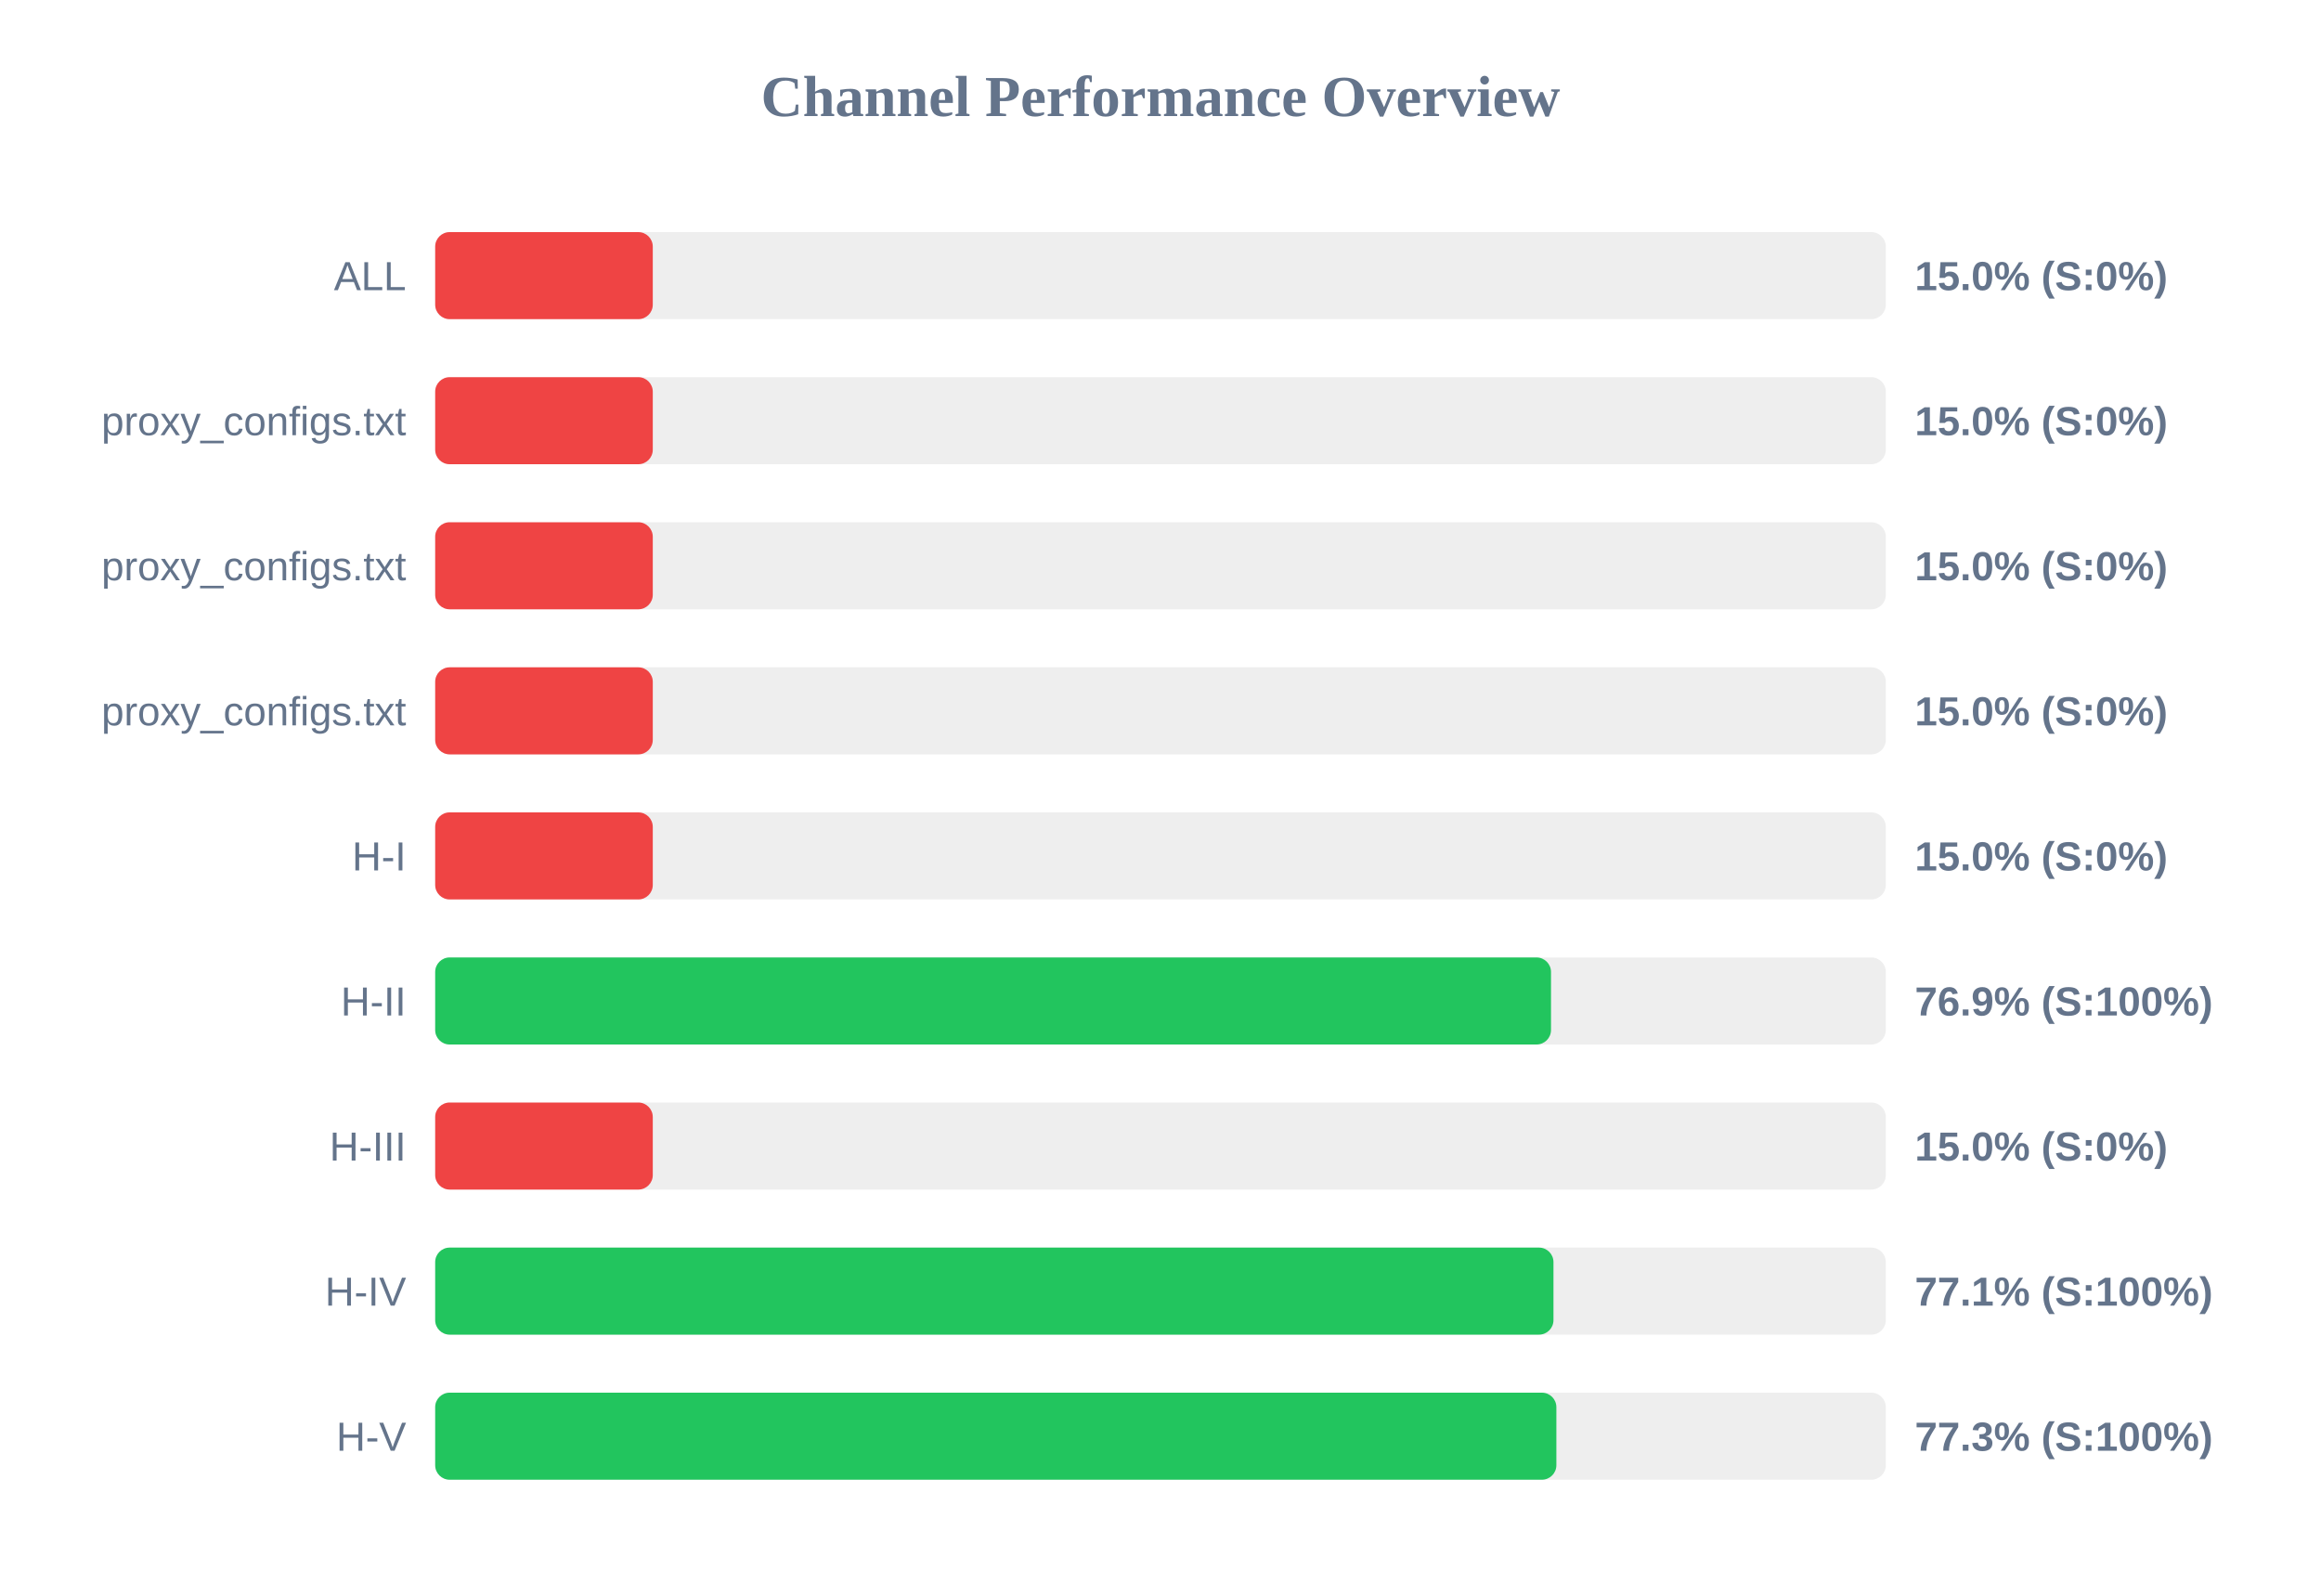
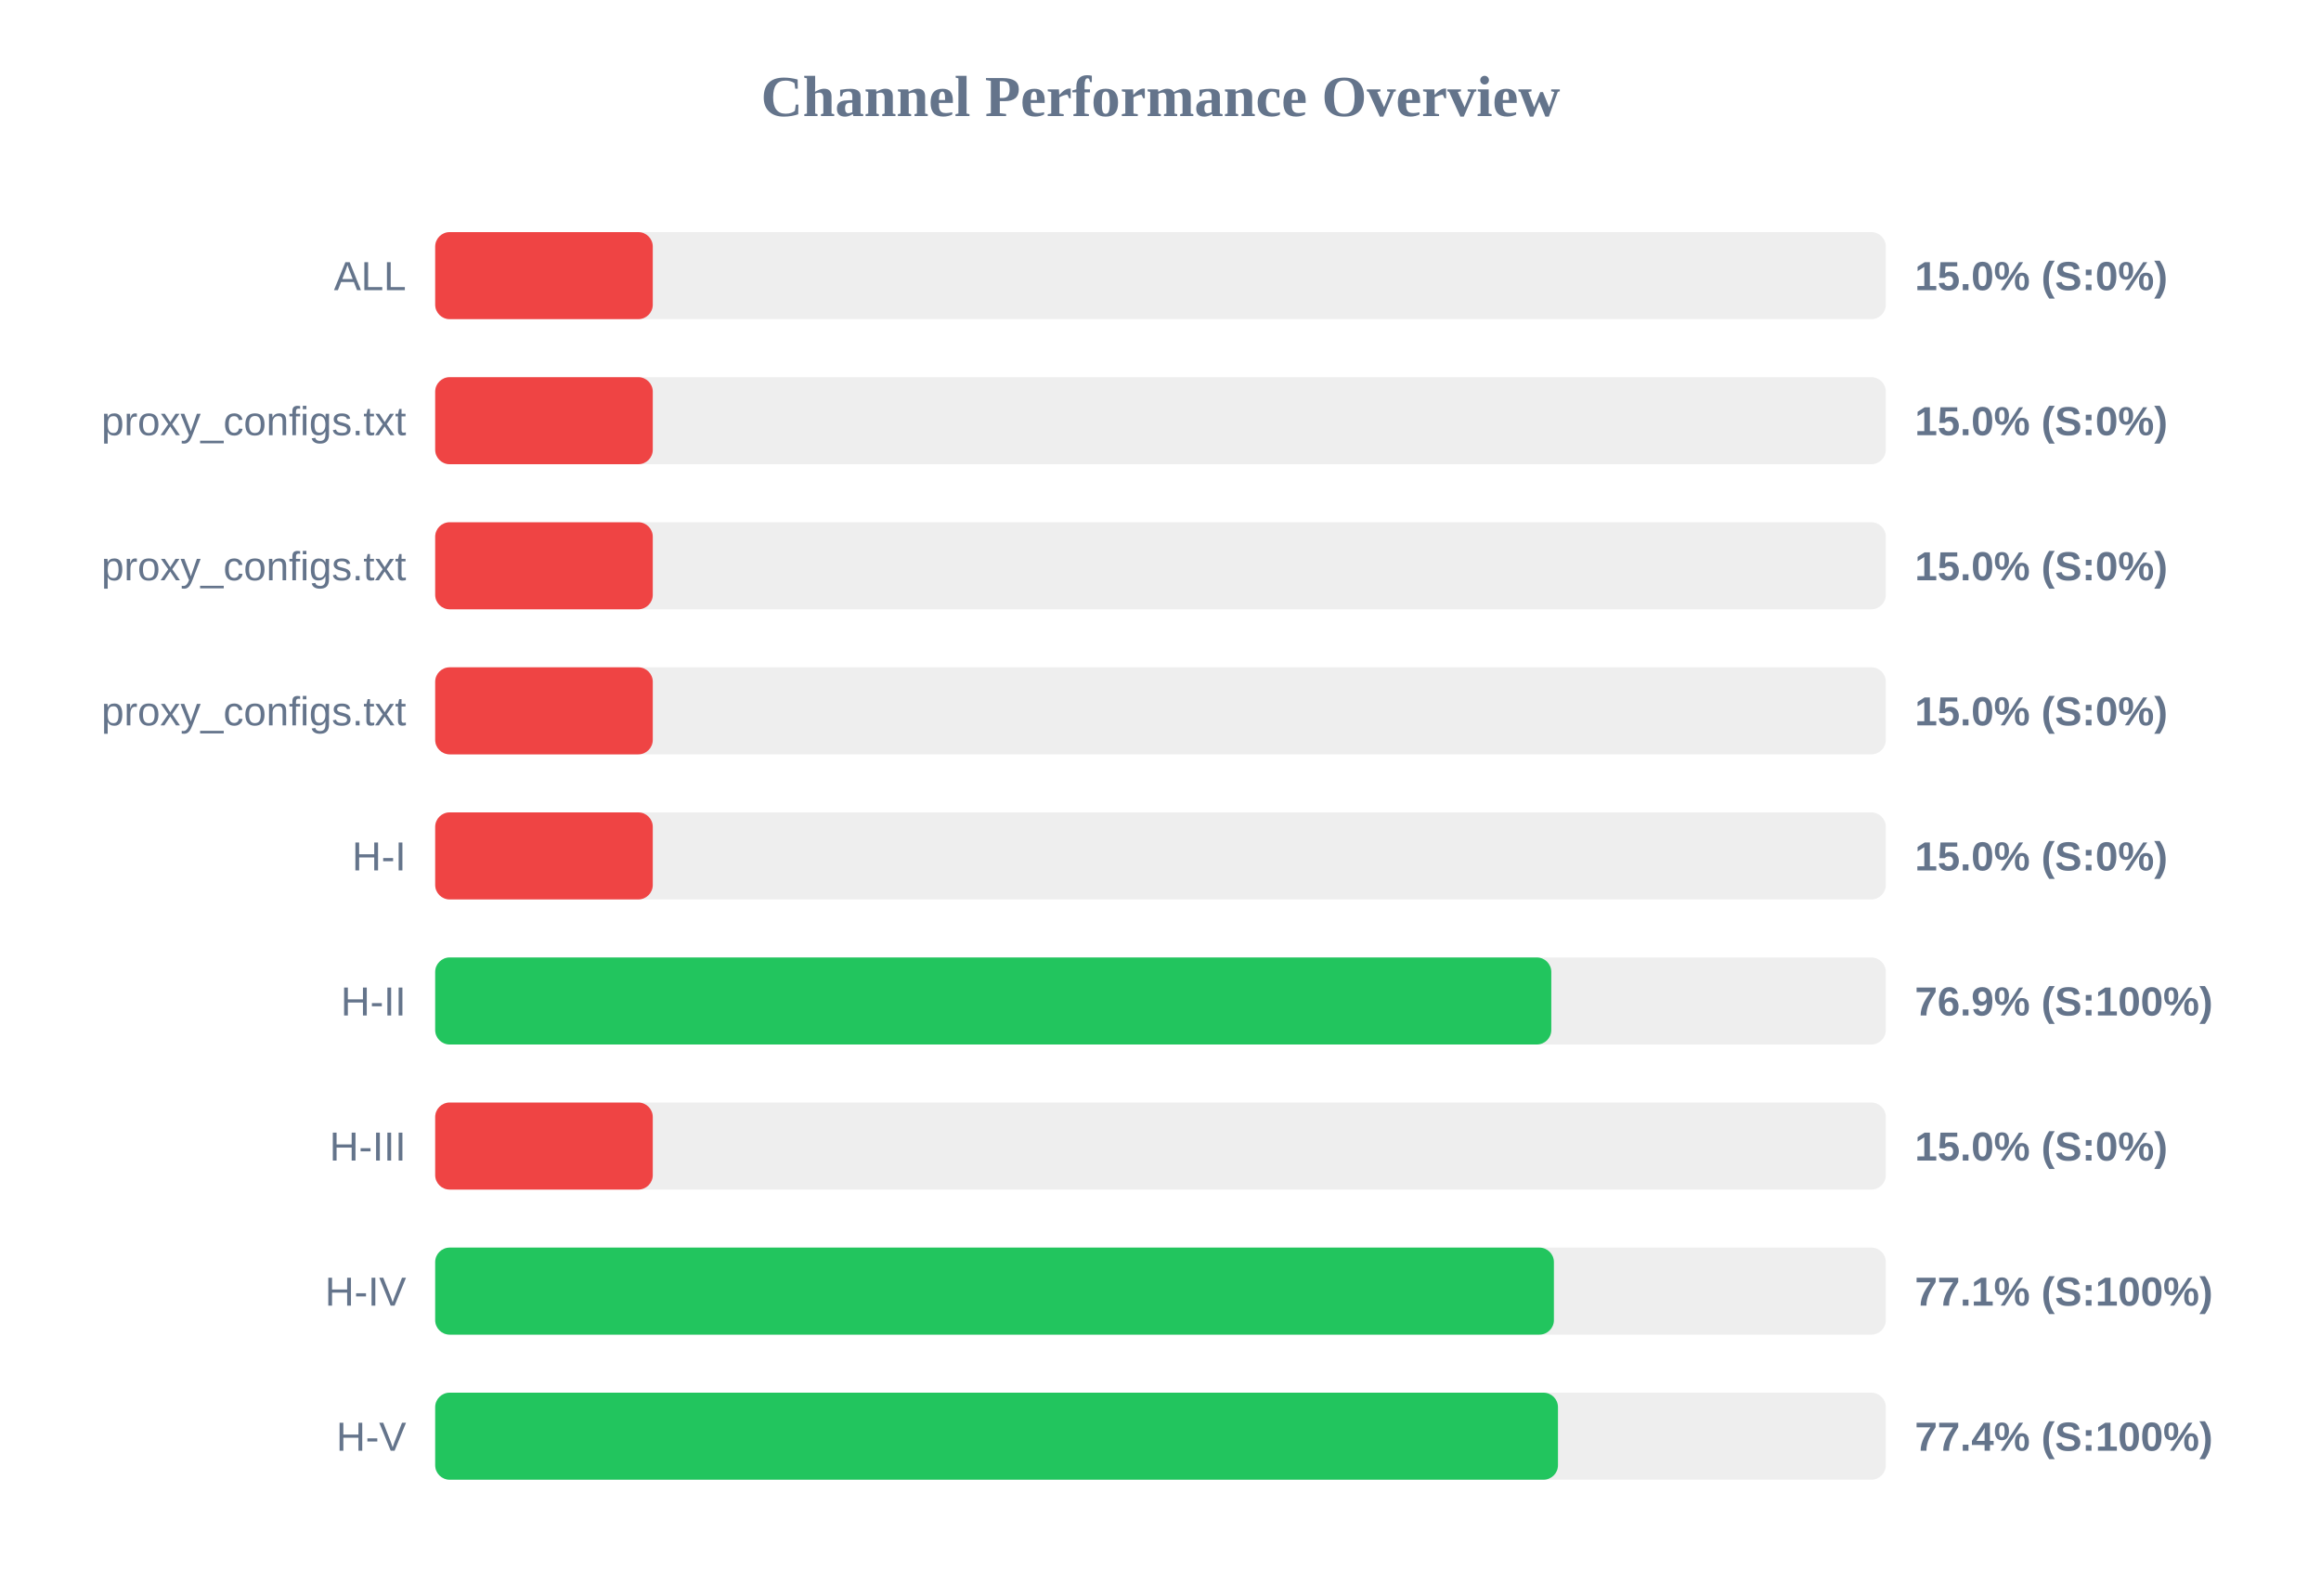
<svg xmlns="http://www.w3.org/2000/svg" width="800" height="550" version="1.1">
  <style>
        .row { font: 14px Arial; fill: #64748b; }
        .score { font: bold 14px Arial; fill: #64748b; }
    </style>
  <text x="400" y="40" text-anchor="middle" font-size="20px" font-weight="bold" fill="#64748b">Channel Performance Overview</text>
  <rect x="150" y="80" width="500" height="30" fill="#eee" rx="5" />
  <rect x="150" y="80" width="75.0" height="30" fill="#ef4444" rx="5" />
  <text x="140" y="100" text-anchor="end" class="row">ALL</text>
  <text x="660" y="100" text-anchor="start" class="score">15.0% (S:0%)</text>
  <rect x="150" y="130" width="500" height="30" fill="#eee" rx="5" />
  <rect x="150" y="130" width="75.0" height="30" fill="#ef4444" rx="5" />
  <text x="140" y="150" text-anchor="end" class="row">proxy_configs.txt</text>
  <text x="660" y="150" text-anchor="start" class="score">15.0% (S:0%)</text>
  <rect x="150" y="180" width="500" height="30" fill="#eee" rx="5" />
  <rect x="150" y="180" width="75.0" height="30" fill="#ef4444" rx="5" />
  <text x="140" y="200" text-anchor="end" class="row">proxy_configs.txt</text>
  <text x="660" y="200" text-anchor="start" class="score">15.0% (S:0%)</text>
  <rect x="150" y="230" width="500" height="30" fill="#eee" rx="5" />
  <rect x="150" y="230" width="75.0" height="30" fill="#ef4444" rx="5" />
  <text x="140" y="250" text-anchor="end" class="row">proxy_configs.txt</text>
  <text x="660" y="250" text-anchor="start" class="score">15.0% (S:0%)</text>
  <rect x="150" y="280" width="500" height="30" fill="#eee" rx="5" />
  <rect x="150" y="280" width="75.0" height="30" fill="#ef4444" rx="5" />
  <text x="140" y="300" text-anchor="end" class="row">H-I</text>
  <text x="660" y="300" text-anchor="start" class="score">15.0% (S:0%)</text>
  <rect x="150" y="330" width="500" height="30" fill="#eee" rx="5" />
-   <rect x="150" y="330" width="384.6" height="30" fill="#22c55e" rx="5" />
+   <rect x="150" y="330" width="384.7" height="30" fill="#22c55e" rx="5" />
  <text x="140" y="350" text-anchor="end" class="row">H-II</text>
  <text x="660" y="350" text-anchor="start" class="score">76.9% (S:100%)</text>
  <rect x="150" y="380" width="500" height="30" fill="#eee" rx="5" />
  <rect x="150" y="380" width="75.0" height="30" fill="#ef4444" rx="5" />
  <text x="140" y="400" text-anchor="end" class="row">H-III</text>
  <text x="660" y="400" text-anchor="start" class="score">15.0% (S:0%)</text>
  <rect x="150" y="430" width="500" height="30" fill="#eee" rx="5" />
-   <rect x="150" y="430" width="385.45" height="30" fill="#22c55e" rx="5" />
+   <rect x="150" y="430" width="385.6" height="30" fill="#22c55e" rx="5" />
  <text x="140" y="450" text-anchor="end" class="row">H-IV</text>
  <text x="660" y="450" text-anchor="start" class="score">77.1% (S:100%)</text>
  <rect x="150" y="480" width="500" height="30" fill="#eee" rx="5" />
-   <rect x="150" y="480" width="386.45" height="30" fill="#22c55e" rx="5" />
+   <rect x="150" y="480" width="387.0" height="30" fill="#22c55e" rx="5" />
  <text x="140" y="500" text-anchor="end" class="row">H-V</text>
-   <text x="660" y="500" text-anchor="start" class="score">77.3% (S:100%)</text>
+   <text x="660" y="500" text-anchor="start" class="score">77.4% (S:100%)</text>
</svg>
